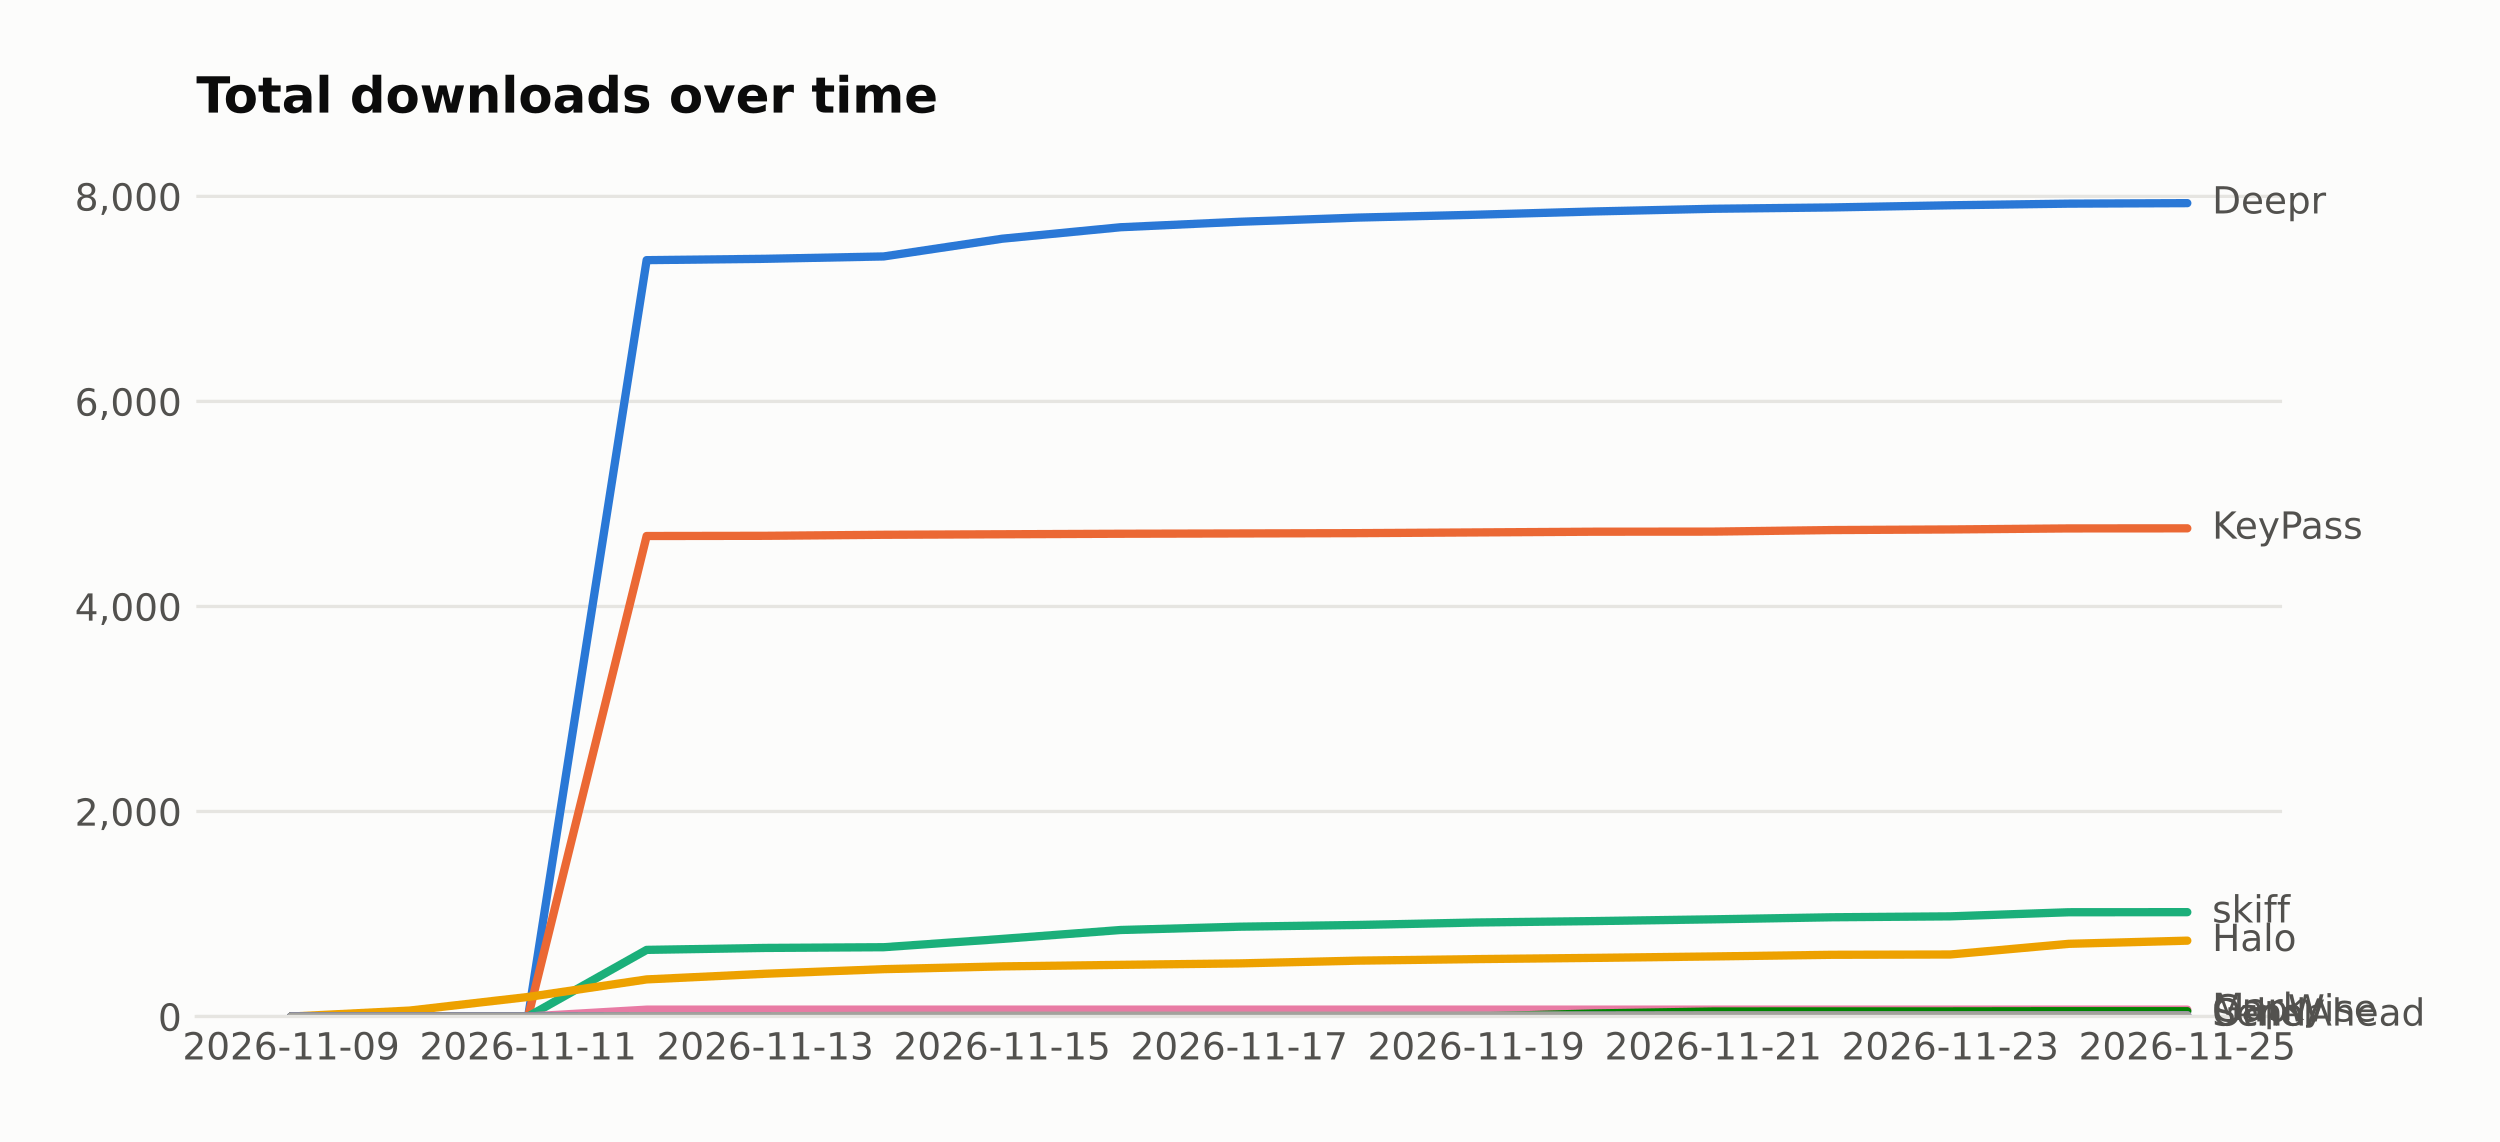
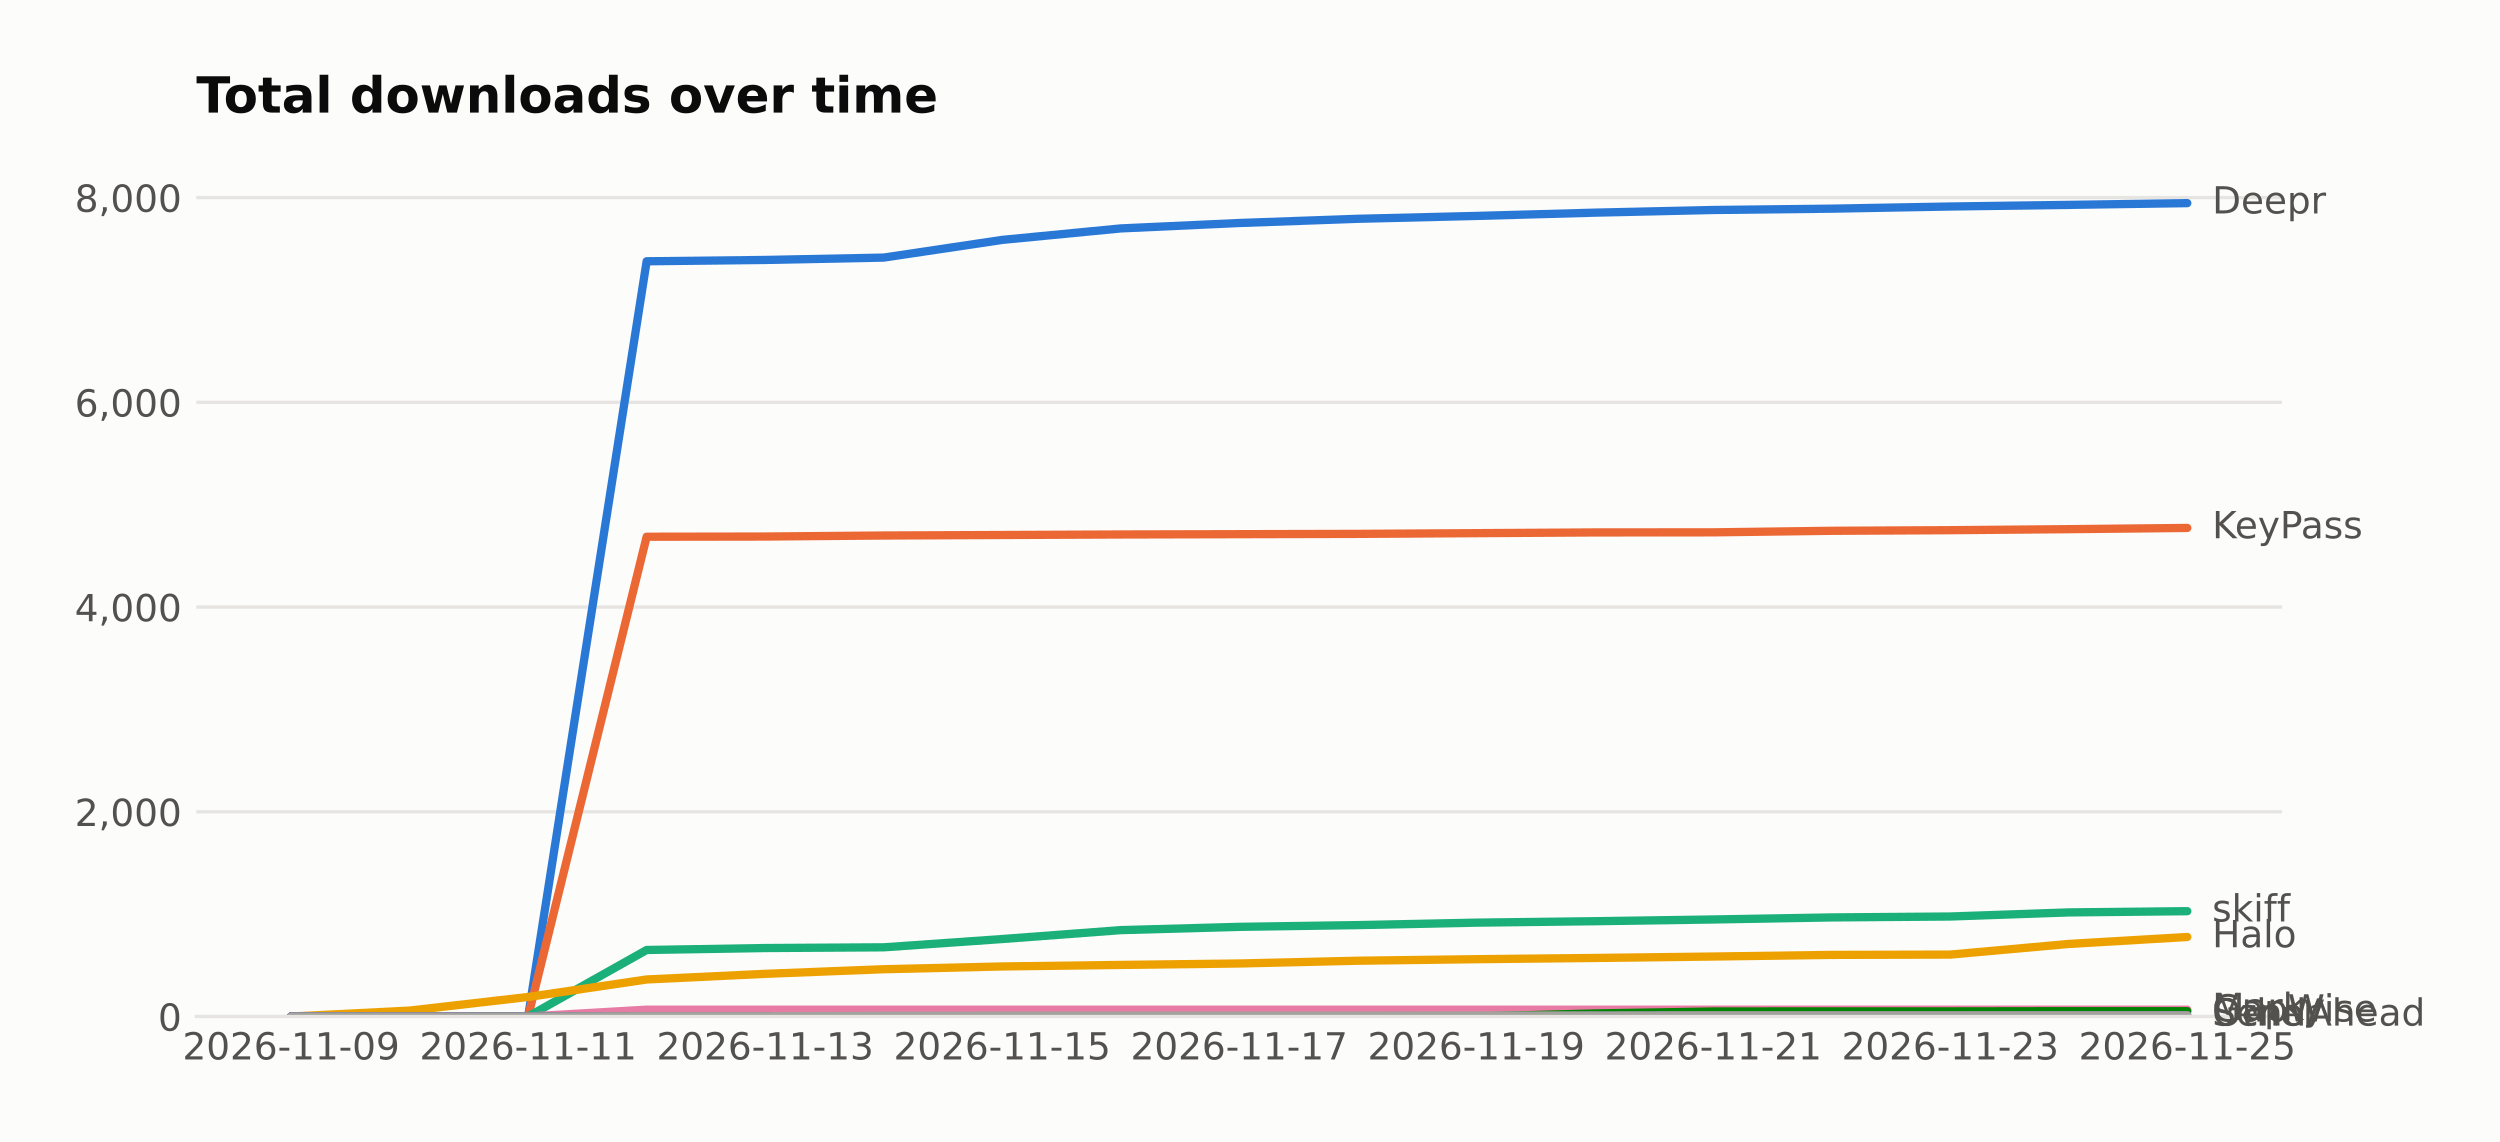
<svg xmlns="http://www.w3.org/2000/svg" width="601.934pt" height="274.96pt" viewBox="0 0 601.934 274.96" version="1.1">
  <defs>
    <style type="text/css">*{stroke-linejoin: round; stroke-linecap: butt}</style>
  </defs>
  <g id="figure_1">
    <g id="patch_1">
      <path d="M 0 274.96  L 601.934 274.96  L 601.934 0  L 0 0  z " style="fill: #fcfcfb" />
    </g>
    <g id="axes_1">
      <g id="patch_2">
        <path d="M 47.265 244.75  L 549.465 244.75  L 549.465 39.118  L 47.265 39.118  z " style="fill: #fcfcfb" />
      </g>
      <g id="matplotlib.axis_1">
        <g id="xtick_1">
          <g id="line2d_1" />
          <g id="text_1">
            <text style="fill: #52514e; font: 9px 'DejaVu Sans'; text-anchor: middle" x="70.093" y="255.089" transform="rotate(-0 70.09258 255.0887)">2026-11-09</text>
          </g>
        </g>
        <g id="xtick_2">
          <g id="line2d_2" />
          <g id="text_2">
            <text style="fill: #52514e; font: 9px 'DejaVu Sans'; text-anchor: middle" x="127.161" y="255.089" transform="rotate(-0 127.1608 255.0887)">2026-11-11</text>
          </g>
        </g>
        <g id="xtick_3">
          <g id="line2d_3" />
          <g id="text_3">
            <text style="fill: #52514e; font: 9px 'DejaVu Sans'; text-anchor: middle" x="184.229" y="255.089" transform="rotate(-0 184.2289 255.0887)">2026-11-13</text>
          </g>
        </g>
        <g id="xtick_4">
          <g id="line2d_4" />
          <g id="text_4">
            <text style="fill: #52514e; font: 9px 'DejaVu Sans'; text-anchor: middle" x="241.297" y="255.089" transform="rotate(-0 241.2971 255.0887)">2026-11-15</text>
          </g>
        </g>
        <g id="xtick_5">
          <g id="line2d_5" />
          <g id="text_5">
            <text style="fill: #52514e; font: 9px 'DejaVu Sans'; text-anchor: middle" x="298.365" y="255.089" transform="rotate(-0 298.3653 255.0887)">2026-11-17</text>
          </g>
        </g>
        <g id="xtick_6">
          <g id="line2d_6" />
          <g id="text_6">
            <text style="fill: #52514e; font: 9px 'DejaVu Sans'; text-anchor: middle" x="355.433" y="255.089" transform="rotate(-0 355.4335 255.0887)">2026-11-19</text>
          </g>
        </g>
        <g id="xtick_7">
          <g id="line2d_7" />
          <g id="text_7">
            <text style="fill: #52514e; font: 9px 'DejaVu Sans'; text-anchor: middle" x="412.502" y="255.089" transform="rotate(-0 412.5017 255.0887)">2026-11-21</text>
          </g>
        </g>
        <g id="xtick_8">
          <g id="line2d_8" />
          <g id="text_8">
            <text style="fill: #52514e; font: 9px 'DejaVu Sans'; text-anchor: middle" x="469.57" y="255.089" transform="rotate(-0 469.5699 255.0887)">2026-11-23</text>
          </g>
        </g>
        <g id="xtick_9">
          <g id="line2d_9" />
          <g id="text_9">
            <text style="fill: #52514e; font: 9px 'DejaVu Sans'; text-anchor: middle" x="526.638" y="255.089" transform="rotate(-0 526.638 255.0887)">2026-11-25</text>
          </g>
        </g>
      </g>
      <g id="matplotlib.axis_2">
        <g id="ytick_1">
          <g id="line2d_10">
-             <path d="M 47.265 244.75  L 549.465 244.75  " clip-path="url(#pedb1e219de)" style="fill: none; stroke: #e6e5e1; stroke-width: 0.8; stroke-linecap: square" />
+             <path d="M 47.265 244.75  L 549.465 244.75  " clip-path="url(#p633823610b)" style="fill: none; stroke: #e6e5e1; stroke-width: 0.8; stroke-linecap: square" />
          </g>
          <g id="line2d_11" />
          <g id="text_10">
            <text style="fill: #52514e; font: 9px 'DejaVu Sans'; text-anchor: end" x="43.765" y="248.169" transform="rotate(-0 43.76531 248.1694)">0</text>
          </g>
        </g>
        <g id="ytick_2">
          <g id="line2d_12">
-             <path d="M 47.265 195.383  L 549.465 195.383  " clip-path="url(#pedb1e219de)" style="fill: none; stroke: #e6e5e1; stroke-width: 0.8; stroke-linecap: square" />
+             <path d="M 47.265 195.457  L 549.465 195.457  " clip-path="url(#p633823610b)" style="fill: none; stroke: #e6e5e1; stroke-width: 0.8; stroke-linecap: square" />
          </g>
          <g id="line2d_13" />
          <g id="text_11">
-             <text style="fill: #52514e; font: 9px 'DejaVu Sans'; text-anchor: end" x="43.765" y="198.802" transform="rotate(-0 43.76531 198.8021)">2,000</text>
+             <text style="fill: #52514e; font: 9px 'DejaVu Sans'; text-anchor: end" x="43.765" y="198.877" transform="rotate(-0 43.76531 198.8767)">2,000</text>
          </g>
        </g>
        <g id="ytick_3">
          <g id="line2d_14">
-             <path d="M 47.265 146.016  L 549.465 146.016  " clip-path="url(#pedb1e219de)" style="fill: none; stroke: #e6e5e1; stroke-width: 0.8; stroke-linecap: square" />
+             <path d="M 47.265 146.165  L 549.465 146.165  " clip-path="url(#p633823610b)" style="fill: none; stroke: #e6e5e1; stroke-width: 0.8; stroke-linecap: square" />
          </g>
          <g id="line2d_15" />
          <g id="text_12">
-             <text style="fill: #52514e; font: 9px 'DejaVu Sans'; text-anchor: end" x="43.765" y="149.435" transform="rotate(-0 43.76531 149.4349)">4,000</text>
+             <text style="fill: #52514e; font: 9px 'DejaVu Sans'; text-anchor: end" x="43.765" y="149.584" transform="rotate(-0 43.76531 149.584)">4,000</text>
          </g>
        </g>
        <g id="ytick_4">
          <g id="line2d_16">
-             <path d="M 47.265 96.648  L 549.465 96.648  " clip-path="url(#pedb1e219de)" style="fill: none; stroke: #e6e5e1; stroke-width: 0.8; stroke-linecap: square" />
+             <path d="M 47.265 96.872  L 549.465 96.872  " clip-path="url(#p633823610b)" style="fill: none; stroke: #e6e5e1; stroke-width: 0.8; stroke-linecap: square" />
          </g>
          <g id="line2d_17" />
          <g id="text_13">
-             <text style="fill: #52514e; font: 9px 'DejaVu Sans'; text-anchor: end" x="43.765" y="100.068" transform="rotate(-0 43.76531 100.0676)">6,000</text>
+             <text style="fill: #52514e; font: 9px 'DejaVu Sans'; text-anchor: end" x="43.765" y="100.291" transform="rotate(-0 43.76531 100.2912)">6,000</text>
          </g>
        </g>
        <g id="ytick_5">
          <g id="line2d_18">
-             <path d="M 47.265 47.281  L 549.465 47.281  " clip-path="url(#pedb1e219de)" style="fill: none; stroke: #e6e5e1; stroke-width: 0.8; stroke-linecap: square" />
+             <path d="M 47.265 47.579  L 549.465 47.579  " clip-path="url(#p633823610b)" style="fill: none; stroke: #e6e5e1; stroke-width: 0.8; stroke-linecap: square" />
          </g>
          <g id="line2d_19" />
          <g id="text_14">
-             <text style="fill: #52514e; font: 9px 'DejaVu Sans'; text-anchor: end" x="43.765" y="50.7" transform="rotate(-0 43.76531 50.7003)">8,000</text>
+             <text style="fill: #52514e; font: 9px 'DejaVu Sans'; text-anchor: end" x="43.765" y="50.999" transform="rotate(-0 43.76531 50.99852)">8,000</text>
          </g>
        </g>
      </g>
      <g id="line2d_20">
-         <path d="M 70.093 244.75  L 98.627 244.75  L 127.161 244.75  L 155.695 62.634  L 184.229 62.313  L 212.763 61.746  L 241.297 57.475  L 269.831 54.711  L 298.365 53.403  L 326.899 52.391  L 355.433 51.699  L 383.968 50.91  L 412.502 50.268  L 441.036 49.947  L 469.57 49.428  L 498.104 49.034  L 526.638 48.91  " clip-path="url(#pedb1e219de)" style="fill: none; stroke: #2a78d6; stroke-width: 2; stroke-linecap: round" />
+         <path d="M 70.093 244.75  L 98.627 244.75  L 127.161 244.75  L 155.695 62.909  L 184.229 62.589  L 212.763 62.022  L 241.297 57.758  L 269.831 54.998  L 298.365 53.692  L 326.899 52.681  L 355.433 51.991  L 383.968 51.202  L 412.502 50.561  L 441.036 50.241  L 469.57 49.723  L 498.104 49.329  L 526.638 48.91  " clip-path="url(#p633823610b)" style="fill: none; stroke: #2a78d6; stroke-width: 2; stroke-linecap: round" />
      </g>
      <g id="line2d_21">
-         <path d="M 70.093 244.75  L 98.627 244.75  L 127.161 244.75  L 155.695 129.058  L 184.229 129.009  L 212.763 128.762  L 241.297 128.638  L 269.831 128.515  L 298.365 128.441  L 326.899 128.367  L 355.433 128.194  L 383.968 128.021  L 412.502 127.997  L 441.036 127.626  L 469.57 127.478  L 498.104 127.231  L 526.638 127.207  " clip-path="url(#pedb1e219de)" style="fill: none; stroke: #eb6834; stroke-width: 2; stroke-linecap: round" />
+         <path d="M 70.093 244.75  L 98.627 244.75  L 127.161 244.75  L 155.695 129.233  L 184.229 129.183  L 212.763 128.937  L 241.297 128.814  L 269.831 128.69  L 298.365 128.616  L 326.899 128.543  L 355.433 128.37  L 383.968 128.197  L 412.502 128.173  L 441.036 127.803  L 469.57 127.655  L 498.104 127.409  L 526.638 127.113  " clip-path="url(#p633823610b)" style="fill: none; stroke: #eb6834; stroke-width: 2; stroke-linecap: round" />
      </g>
      <g id="line2d_22">
-         <path d="M 70.093 244.75  L 98.627 244.75  L 127.161 244.75  L 155.695 228.706  L 184.229 228.237  L 212.763 228.064  L 241.297 226.065  L 269.831 223.917  L 298.365 223.127  L 326.899 222.708  L 355.433 222.115  L 383.968 221.77  L 412.502 221.35  L 441.036 220.856  L 469.57 220.634  L 498.104 219.647  L 526.638 219.622  " clip-path="url(#pedb1e219de)" style="fill: none; stroke: #1baf7a; stroke-width: 2; stroke-linecap: round" />
+         <path d="M 70.093 244.75  L 98.627 244.75  L 127.161 244.75  L 155.695 228.73  L 184.229 228.262  L 212.763 228.089  L 241.297 226.093  L 269.831 223.949  L 298.365 223.16  L 326.899 222.741  L 355.433 222.149  L 383.968 221.804  L 412.502 221.385  L 441.036 220.892  L 469.57 220.671  L 498.104 219.685  L 526.638 219.389  " clip-path="url(#p633823610b)" style="fill: none; stroke: #1baf7a; stroke-width: 2; stroke-linecap: round" />
      </g>
      <g id="line2d_23">
-         <path d="M 70.093 244.75  L 98.627 243.318  L 127.161 240.036  L 155.695 235.815  L 184.229 234.457  L 212.763 233.346  L 241.297 232.68  L 269.831 232.31  L 298.365 231.964  L 326.899 231.298  L 355.433 230.927  L 383.968 230.631  L 412.502 230.286  L 441.036 229.891  L 469.57 229.817  L 498.104 227.249  L 526.638 226.484  " clip-path="url(#pedb1e219de)" style="fill: none; stroke: #eda100; stroke-width: 2; stroke-linecap: round" />
+         <path d="M 70.093 244.75  L 98.627 243.321  L 127.161 240.043  L 155.695 235.828  L 184.229 234.473  L 212.763 233.364  L 241.297 232.698  L 269.831 232.328  L 298.365 231.983  L 326.899 231.318  L 355.433 230.948  L 383.968 230.652  L 412.502 230.307  L 441.036 229.913  L 469.57 229.839  L 498.104 227.276  L 526.638 225.6  " clip-path="url(#p633823610b)" style="fill: none; stroke: #eda100; stroke-width: 2; stroke-linecap: round" />
      </g>
      <g id="line2d_24">
-         <path d="M 70.093 244.75  L 98.627 244.75  L 127.161 244.75  L 155.695 243.096  L 184.229 243.096  L 212.763 243.096  L 241.297 243.096  L 269.831 243.096  L 298.365 243.096  L 326.899 243.096  L 355.433 243.096  L 383.968 243.096  L 412.502 243.096  L 441.036 243.096  L 469.57 243.096  L 498.104 243.096  L 526.638 243.096  " clip-path="url(#pedb1e219de)" style="fill: none; stroke: #e87ba4; stroke-width: 2; stroke-linecap: round" />
+         <path d="M 70.093 244.75  L 98.627 244.75  L 127.161 244.75  L 155.695 243.099  L 184.229 243.099  L 212.763 243.099  L 241.297 243.099  L 269.831 243.099  L 298.365 243.099  L 326.899 243.099  L 355.433 243.099  L 383.968 243.099  L 412.502 243.099  L 441.036 243.099  L 469.57 243.099  L 498.104 243.099  L 526.638 243.099  " clip-path="url(#p633823610b)" style="fill: none; stroke: #e87ba4; stroke-width: 2; stroke-linecap: round" />
      </g>
      <g id="line2d_25">
-         <path d="M 70.093 244.75  L 98.627 244.75  L 127.161 244.75  L 155.695 244.75  L 184.229 244.75  L 212.763 244.75  L 241.297 244.75  L 269.831 244.75  L 298.365 244.75  L 326.899 244.75  L 355.433 244.75  L 383.968 244.01  L 412.502 243.541  L 441.036 243.516  L 469.57 243.516  L 498.104 243.467  L 526.638 243.467  " clip-path="url(#pedb1e219de)" style="fill: none; stroke: #008300; stroke-width: 2; stroke-linecap: round" />
+         <path d="M 70.093 244.75  L 98.627 244.75  L 127.161 244.75  L 155.695 244.75  L 184.229 244.75  L 212.763 244.75  L 241.297 244.75  L 269.831 244.75  L 298.365 244.75  L 326.899 244.75  L 355.433 244.75  L 383.968 244.011  L 412.502 243.542  L 441.036 243.518  L 469.57 243.518  L 498.104 243.469  L 526.638 243.469  " clip-path="url(#p633823610b)" style="fill: none; stroke: #008300; stroke-width: 2; stroke-linecap: round" />
      </g>
      <g id="line2d_26">
-         <path d="M 70.093 244.75  L 98.627 244.75  L 127.161 244.75  L 155.695 244.75  L 184.229 244.75  L 212.763 244.75  L 241.297 244.75  L 269.831 244.75  L 298.365 244.75  L 326.899 244.75  L 355.433 244.75  L 383.968 244.577  L 412.502 244.577  L 441.036 244.553  L 469.57 244.553  L 498.104 244.479  L 526.638 244.454  " clip-path="url(#pedb1e219de)" style="fill: none; stroke: #6250d6; stroke-width: 2; stroke-linecap: round" />
+         <path d="M 70.093 244.75  L 98.627 244.75  L 127.161 244.75  L 155.695 244.75  L 184.229 244.75  L 212.763 244.75  L 241.297 244.75  L 269.831 244.75  L 298.365 244.75  L 326.899 244.75  L 355.433 244.75  L 383.968 244.578  L 412.502 244.578  L 441.036 244.553  L 469.57 244.553  L 498.104 244.479  L 526.638 244.454  " clip-path="url(#p633823610b)" style="fill: none; stroke: #6250d6; stroke-width: 2; stroke-linecap: round" />
      </g>
      <g id="line2d_27">
-         <path d="M 70.093 244.75  L 98.627 244.75  L 127.161 244.75  L 155.695 244.676  L 184.229 244.676  L 212.763 244.577  L 241.297 244.553  L 269.831 244.553  L 298.365 244.553  L 326.899 244.553  L 355.433 244.503  L 383.968 244.503  L 412.502 244.454  L 441.036 244.454  L 469.57 244.454  L 498.104 244.454  L 526.638 244.454  " clip-path="url(#pedb1e219de)" style="fill: none; stroke: #a3a29c; stroke-width: 2; stroke-linecap: round" />
+         <path d="M 70.093 244.75  L 98.627 244.75  L 127.161 244.75  L 155.695 244.676  L 184.229 244.676  L 212.763 244.578  L 241.297 244.553  L 269.831 244.553  L 298.365 244.553  L 326.899 244.553  L 355.433 244.504  L 383.968 244.504  L 412.502 244.454  L 441.036 244.454  L 469.57 244.454  L 498.104 244.454  L 526.638 244.454  " clip-path="url(#p633823610b)" style="fill: none; stroke: #a3a29c; stroke-width: 2; stroke-linecap: round" />
      </g>
      <g id="patch_3">
        <path d="M 47.265 244.75  L 549.465 244.75  " style="fill: none; stroke: #e6e5e1; stroke-width: 0.8; stroke-linejoin: miter; stroke-linecap: square" />
      </g>
      <g id="text_15">
        <text style="fill: #52514e; font: 9px 'DejaVu Sans'; text-anchor: start" x="532.638" y="51.394" transform="rotate(-0 532.638 51.39356)">Deepr</text>
      </g>
      <g id="text_16">
-         <text style="fill: #52514e; font: 9px 'DejaVu Sans'; text-anchor: start" x="532.638" y="129.69" transform="rotate(-0 532.638 129.6901)">KeyPass</text>
+         <text style="fill: #52514e; font: 9px 'DejaVu Sans'; text-anchor: start" x="532.638" y="129.596" transform="rotate(-0 532.638 129.5965)">KeyPass</text>
      </g>
      <g id="text_17">
-         <text style="fill: #52514e; font: 9px 'DejaVu Sans'; text-anchor: start" x="532.638" y="222.106" transform="rotate(-0 532.638 222.1056)">skiff</text>
+         <text style="fill: #52514e; font: 9px 'DejaVu Sans'; text-anchor: start" x="532.638" y="221.872" transform="rotate(-0 532.638 221.8725)">skiff</text>
      </g>
      <g id="text_18">
-         <text style="fill: #52514e; font: 9px 'DejaVu Sans'; text-anchor: start" x="532.638" y="228.968" transform="rotate(-0 532.638 228.9677)">Halo</text>
+         <text style="fill: #52514e; font: 9px 'DejaVu Sans'; text-anchor: start" x="532.638" y="228.083" transform="rotate(-0 532.638 228.0833)">Halo</text>
      </g>
      <g id="text_19">
-         <text style="fill: #52514e; font: 9px 'DejaVu Sans'; text-anchor: start" x="532.638" y="245.58" transform="rotate(-0 532.638 245.5798)">Marky</text>
+         <text style="fill: #52514e; font: 9px 'DejaVu Sans'; text-anchor: start" x="532.638" y="245.582" transform="rotate(-0 532.638 245.5823)">Marky</text>
      </g>
      <g id="text_20">
-         <text style="fill: #52514e; font: 9px 'DejaVu Sans'; text-anchor: start" x="532.638" y="245.95" transform="rotate(-0 532.638 245.95)">GapWise</text>
+         <text style="fill: #52514e; font: 9px 'DejaVu Sans'; text-anchor: start" x="532.638" y="245.952" transform="rotate(-0 532.638 245.952)">GapWise</text>
      </g>
      <g id="text_21">
-         <text style="fill: #52514e; font: 9px 'DejaVu Sans'; text-anchor: start" x="532.638" y="246.937" transform="rotate(-0 532.638 246.9374)">SendAhead</text>
+         <text style="fill: #52514e; font: 9px 'DejaVu Sans'; text-anchor: start" x="532.638" y="246.938" transform="rotate(-0 532.638 246.9378)">SendAhead</text>
      </g>
      <g id="text_22">
-         <text style="fill: #52514e; font: 9px 'DejaVu Sans'; text-anchor: start" x="532.638" y="246.937" transform="rotate(-0 532.638 246.9374)">Other</text>
+         <text style="fill: #52514e; font: 9px 'DejaVu Sans'; text-anchor: start" x="532.638" y="246.938" transform="rotate(-0 532.638 246.9378)">Other</text>
      </g>
      <g id="text_23">
        <text style="fill: #0b0b0b; font: 700 12px 'DejaVu Sans'; text-anchor: start" x="47.265" y="27.118" transform="rotate(-0 47.26531 27.11812)">Total downloads over time</text>
      </g>
    </g>
  </g>
  <defs>
-     <clipPath id="pedb1e219de">
+     <clipPath id="p633823610b">
      <rect x="47.265" y="39.118" width="502.2" height="205.632" />
    </clipPath>
  </defs>
</svg>
